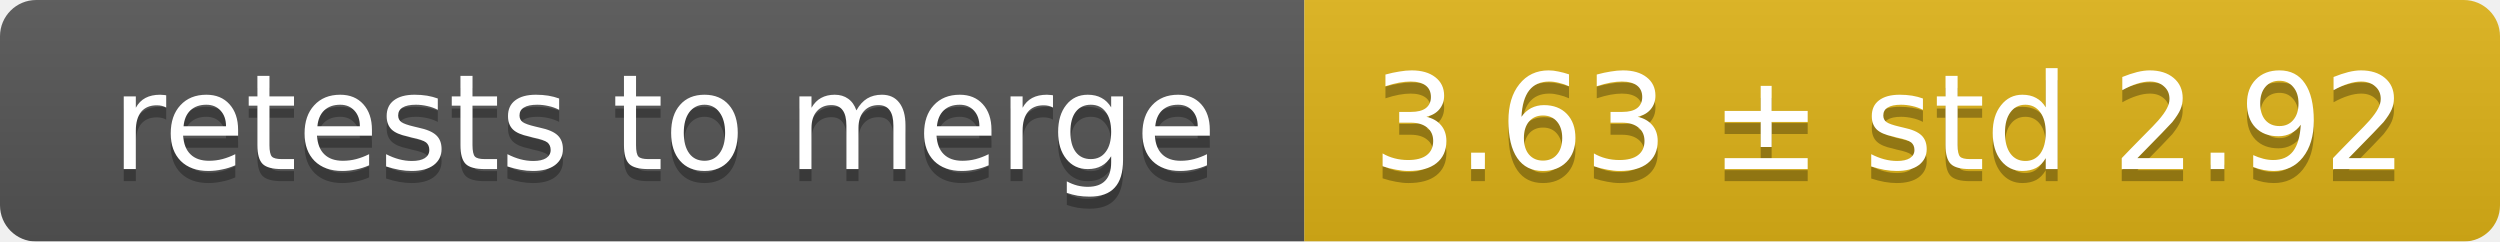
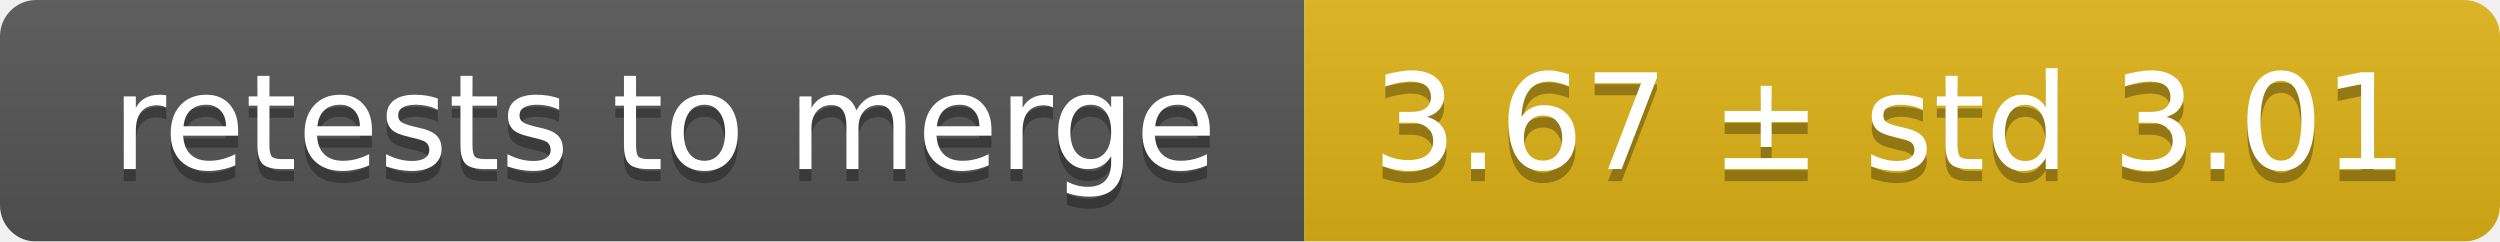
<svg xmlns="http://www.w3.org/2000/svg" width="207" height="20">
  <linearGradient id="smooth" x2="0" y2="100%">
    <stop offset="0" stop-color="#bbb" stop-opacity=".1" />
    <stop offset="1" stop-opacity=".1" />
  </linearGradient>
  <mask id="round">
    <rect width="207" height="20" rx="3" fill="#fff" />
  </mask>
  <g mask="url(#round)">
    <rect width="108" height="20" fill="#555" />
    <rect x="108" width="99" height="20" fill="#dfb317" />
    <rect width="207" height="20" fill="url(#smooth)" />
  </g>
  <g fill="#fff" text-anchor="middle" font-family="DejaVu Sans,Verdana,Geneva,sans-serif" font-size="11">
    <text x="55" y="15" fill="#010101" fill-opacity=".3">retests to merge</text>
    <text x="55" y="14">retests to merge</text>
-     <text x="156.5" y="15" fill="#010101" fill-opacity=".3">3.63 ± std 2.92</text>
-     <text x="156.5" y="14">3.63 ± std 2.92</text>
+     <text x="156.5" y="15" fill="#010101" fill-opacity=".3">3.67 ± std 3.01</text>
+     <text x="156.5" y="14">3.67 ± std 3.01</text>
  </g>
</svg>
